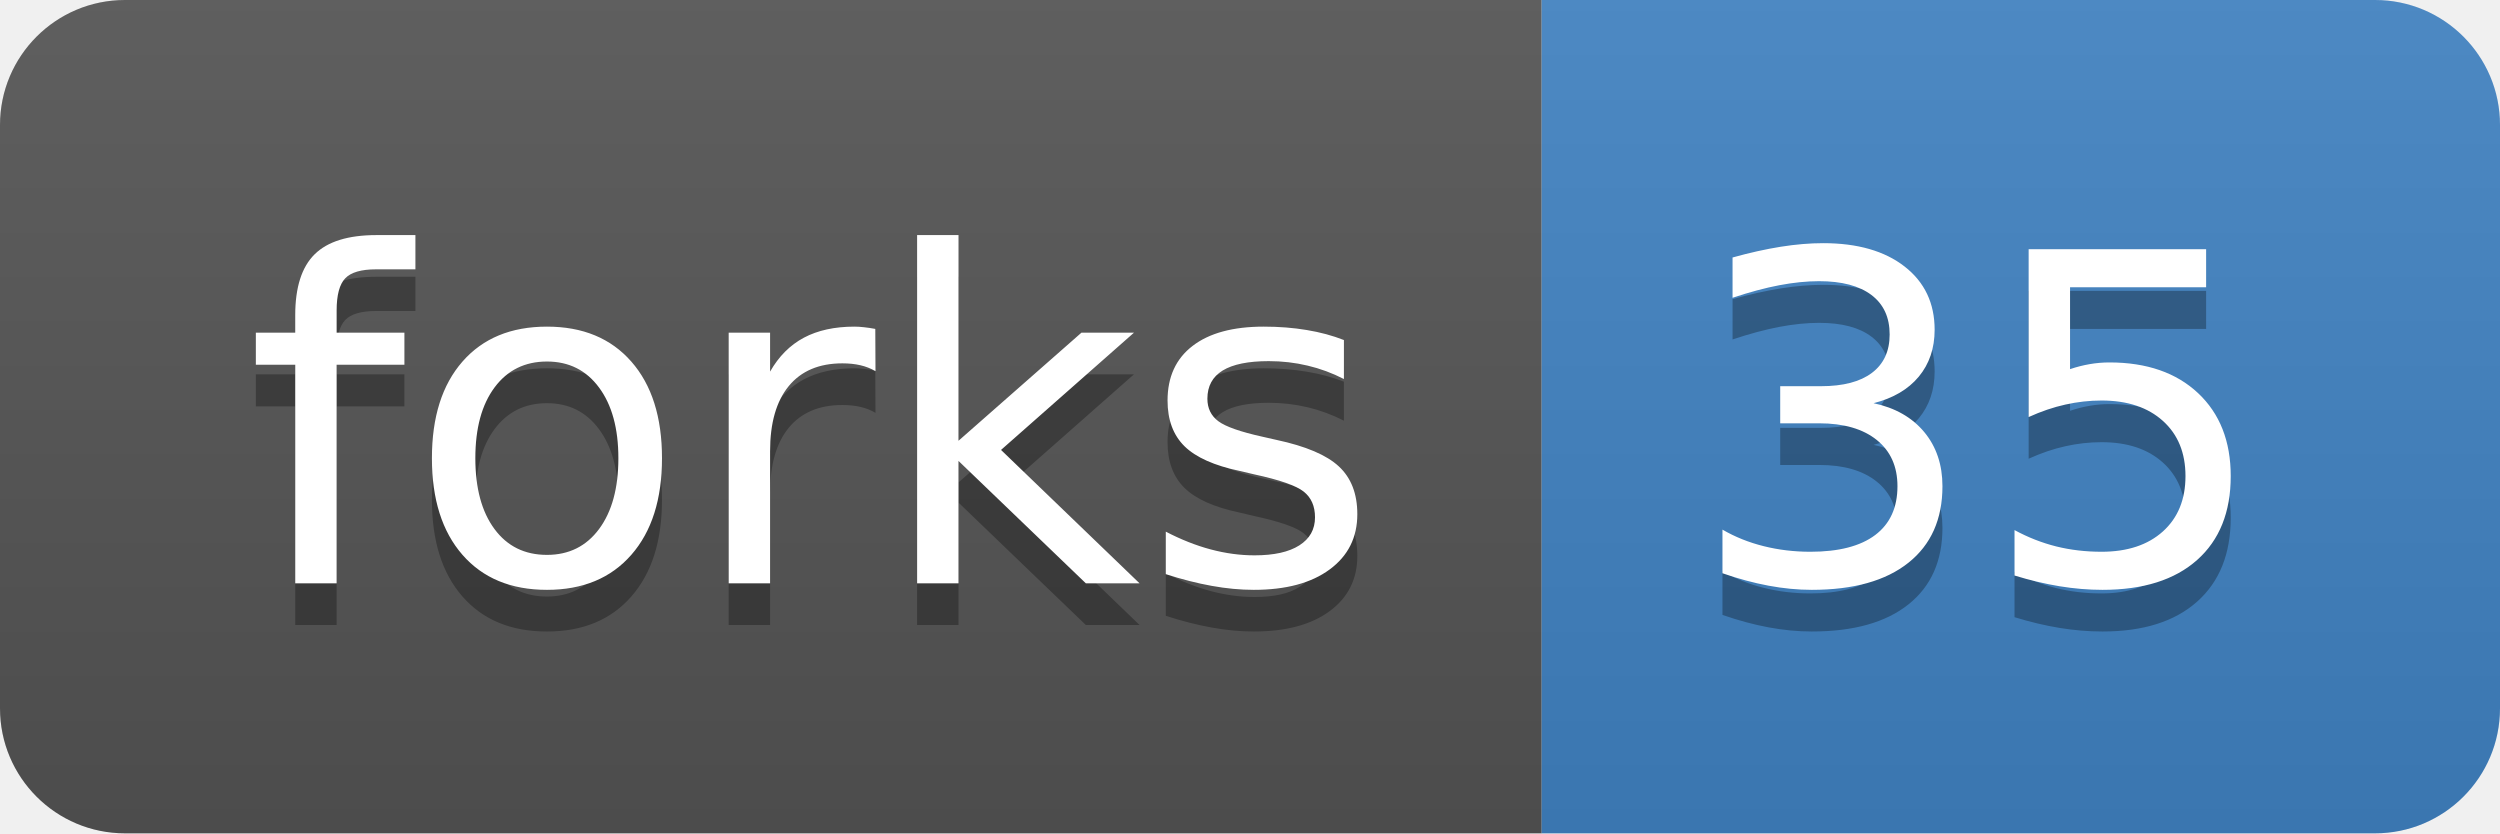
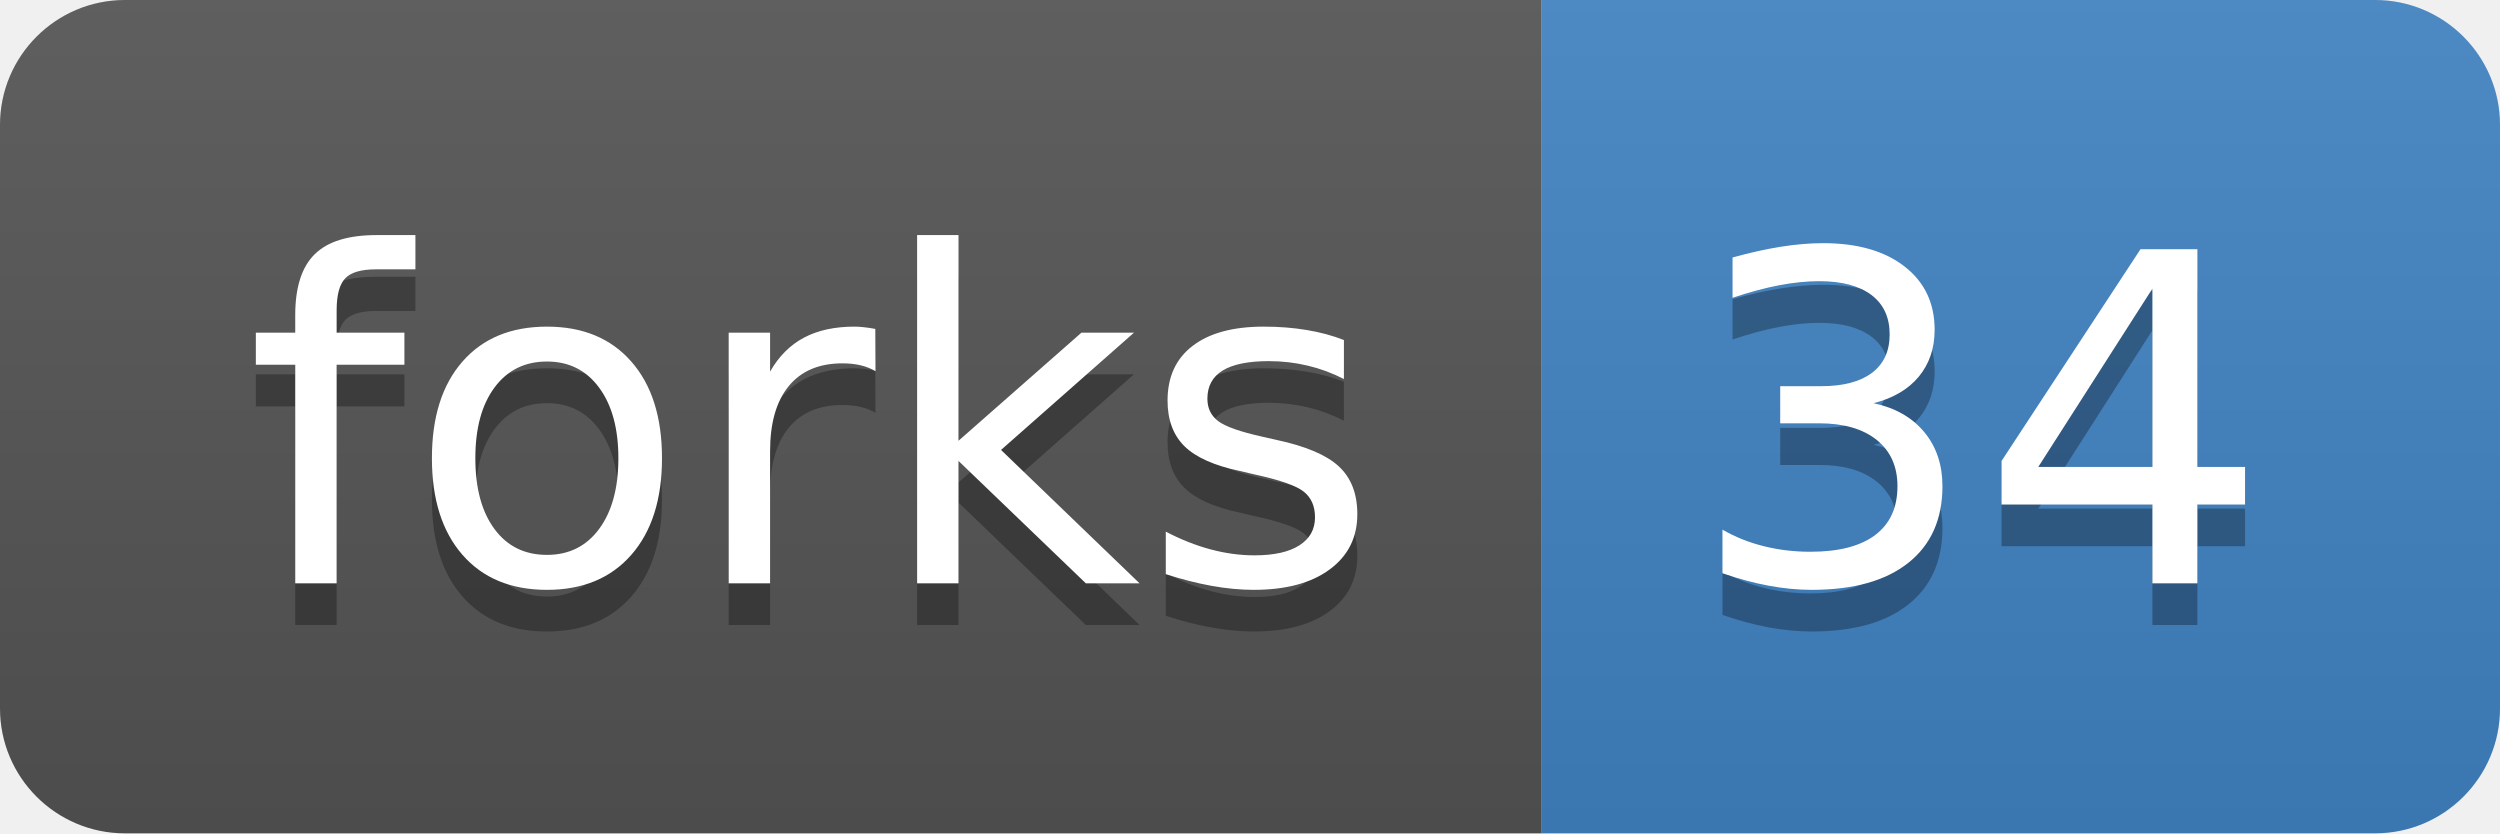
<svg xmlns="http://www.w3.org/2000/svg" width="60" height="20">
  <linearGradient id="b" x2="0" y2="100%">
    <stop offset="0" stop-color="#bbb" stop-opacity=".1" />
    <stop offset="1" stop-opacity=".1" />
  </linearGradient>
  <clipPath id="a">
    <rect width="60" height="20" rx="3" fill="#fff" />
  </clipPath>
  <g clip-path="url(#a)">
    <path fill="#555" d="M0 0h37v20H0z" />
    <path fill="#4183c4" d="M37 0h23v20H37z" />
    <path fill="url(#b)" d="M0 0h60v20H0z" />
  </g>
  <g fill="#fff" text-anchor="middle" font-family="DejaVu Sans,Verdana,Geneva,sans-serif" font-size="110">
    <text x="195" y="150" fill="#010101" fill-opacity=".3" transform="scale(.1)" textLength="270">forks</text>
    <text x="195" y="140" transform="scale(.1)" textLength="270">forks</text>
-     <text x="475" y="150" fill="#010101" fill-opacity=".3" transform="scale(.1)" textLength="130">35</text>
-     <text x="475" y="140" transform="scale(.1)" textLength="130">35</text>
+     <text x="475" y="150" fill="#010101" fill-opacity=".3" transform="scale(.1)" textLength="130">34</text>
+     <text x="475" y="140" transform="scale(.1)" textLength="130">34</text>
  </g>
</svg>
